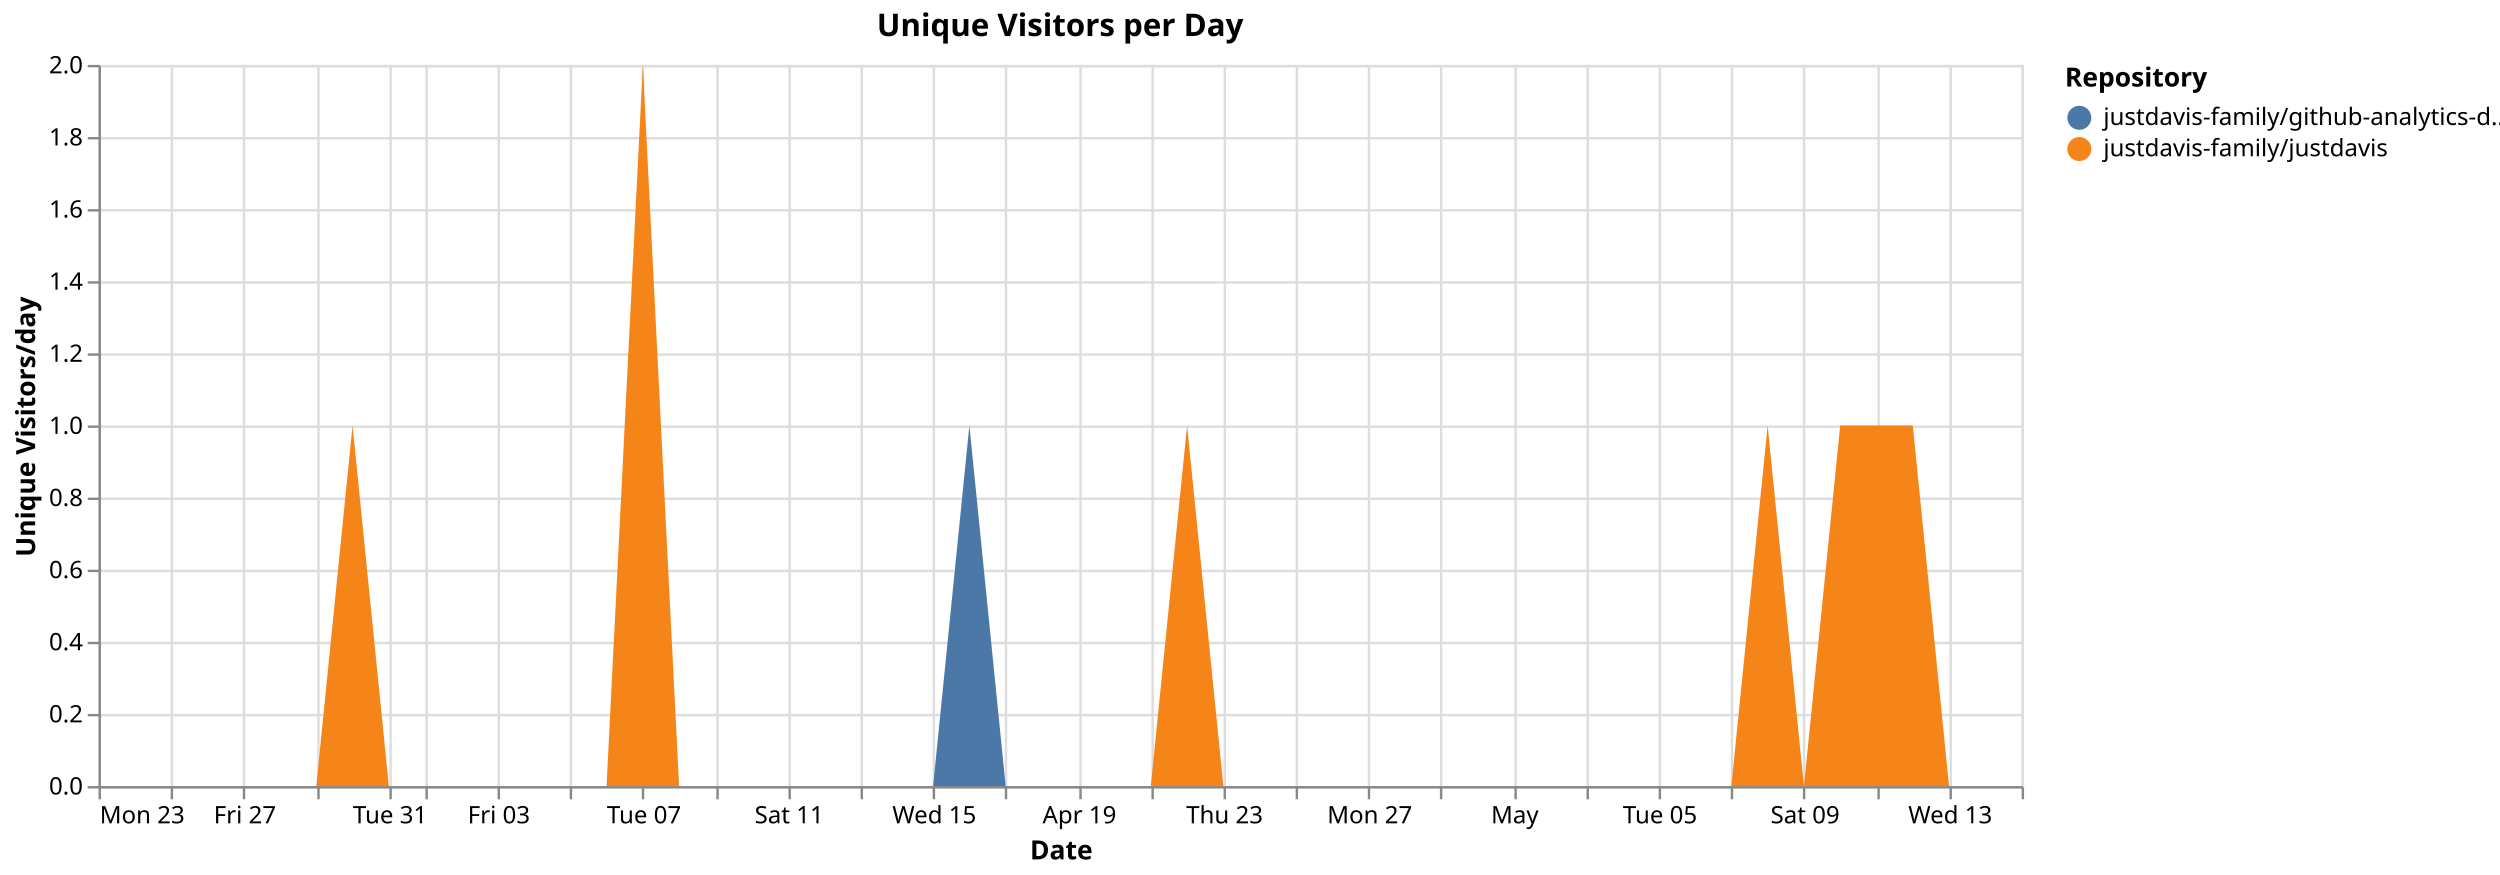
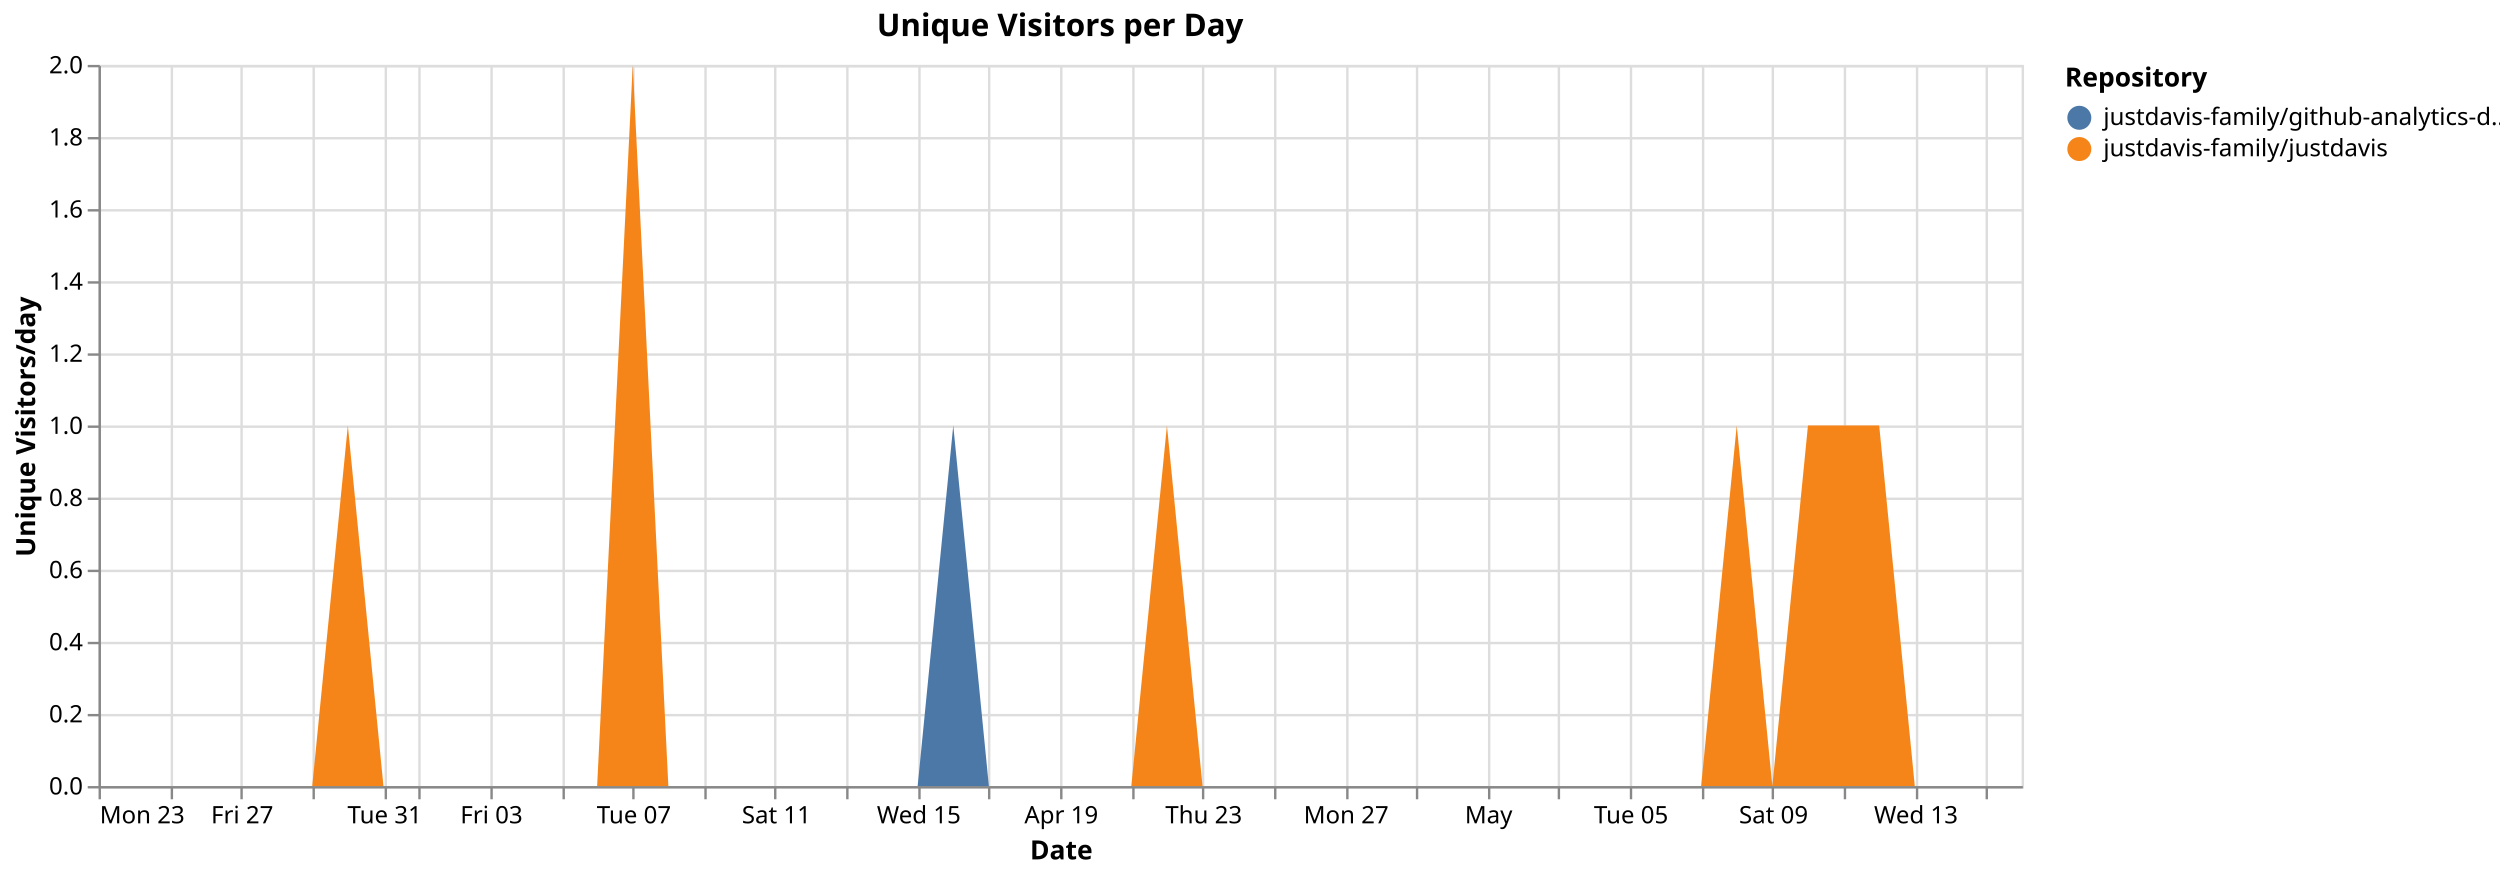
<svg xmlns="http://www.w3.org/2000/svg" version="1.1" class="marks" width="1040" height="364" viewBox="0 0 1040 364">
  <rect width="1040" height="364" fill="white" />
  <g fill="none" stroke-miterlimit="10" transform="translate(41,27)">
    <g class="mark-group role-frame root" role="graphics-object" aria-roledescription="group mark container">
      <g transform="translate(0,0)">
        <path class="background" aria-hidden="true" d="M0.5,0.5h800v300h-800Z" stroke="#ddd" />
        <g>
          <g class="mark-group role-axis" aria-hidden="true">
            <g transform="translate(0.5,300.5)">
              <path class="background" aria-hidden="true" d="M0,0h0v0h0Z" pointer-events="none" />
              <g>
                <g class="mark-rule role-axis-grid" pointer-events="none">
                  <line transform="translate(0,-300)" x2="0" y2="300" stroke="#ddd" stroke-width="1" opacity="1" />
                  <line transform="translate(30,-300)" x2="0" y2="300" stroke="#ddd" stroke-width="1" opacity="1" />
-                   <line transform="translate(60,-300)" x2="0" y2="300" stroke="#ddd" stroke-width="1" opacity="1" />
-                   <line transform="translate(91,-300)" x2="0" y2="300" stroke="#ddd" stroke-width="1" opacity="1" />
-                   <line transform="translate(121,-300)" x2="0" y2="300" stroke="#ddd" stroke-width="1" opacity="1" />
-                   <line transform="translate(136,-300)" x2="0" y2="300" stroke="#ddd" stroke-width="1" opacity="1" />
-                   <line transform="translate(166,-300)" x2="0" y2="300" stroke="#ddd" stroke-width="1" opacity="1" />
-                   <line transform="translate(196,-300)" x2="0" y2="300" stroke="#ddd" stroke-width="1" opacity="1" />
-                   <line transform="translate(226,-300)" x2="0" y2="300" stroke="#ddd" stroke-width="1" opacity="1" />
-                   <line transform="translate(257,-300)" x2="0" y2="300" stroke="#ddd" stroke-width="1" opacity="1" />
-                   <line transform="translate(287,-300)" x2="0" y2="300" stroke="#ddd" stroke-width="1" opacity="1" />
-                   <line transform="translate(317,-300)" x2="0" y2="300" stroke="#ddd" stroke-width="1" opacity="1" />
-                   <line transform="translate(347,-300)" x2="0" y2="300" stroke="#ddd" stroke-width="1" opacity="1" />
-                   <line transform="translate(377,-300)" x2="0" y2="300" stroke="#ddd" stroke-width="1" opacity="1" />
-                   <line transform="translate(408,-300)" x2="0" y2="300" stroke="#ddd" stroke-width="1" opacity="1" />
-                   <line transform="translate(438,-300)" x2="0" y2="300" stroke="#ddd" stroke-width="1" opacity="1" />
-                   <line transform="translate(468,-300)" x2="0" y2="300" stroke="#ddd" stroke-width="1" opacity="1" />
-                   <line transform="translate(498,-300)" x2="0" y2="300" stroke="#ddd" stroke-width="1" opacity="1" />
-                   <line transform="translate(528,-300)" x2="0" y2="300" stroke="#ddd" stroke-width="1" opacity="1" />
-                   <line transform="translate(558,-300)" x2="0" y2="300" stroke="#ddd" stroke-width="1" opacity="1" />
-                   <line transform="translate(589,-300)" x2="0" y2="300" stroke="#ddd" stroke-width="1" opacity="1" />
-                   <line transform="translate(619,-300)" x2="0" y2="300" stroke="#ddd" stroke-width="1" opacity="1" />
-                   <line transform="translate(649,-300)" x2="0" y2="300" stroke="#ddd" stroke-width="1" opacity="1" />
-                   <line transform="translate(679,-300)" x2="0" y2="300" stroke="#ddd" stroke-width="1" opacity="1" />
-                   <line transform="translate(709,-300)" x2="0" y2="300" stroke="#ddd" stroke-width="1" opacity="1" />
-                   <line transform="translate(740,-300)" x2="0" y2="300" stroke="#ddd" stroke-width="1" opacity="1" />
-                   <line transform="translate(770,-300)" x2="0" y2="300" stroke="#ddd" stroke-width="1" opacity="1" />
-                   <line transform="translate(800,-300)" x2="0" y2="300" stroke="#ddd" stroke-width="1" opacity="1" />
+                   <line transform="translate(59,-300)" x2="0" y2="300" stroke="#ddd" stroke-width="1" opacity="1" />
+                   <line transform="translate(89,-300)" x2="0" y2="300" stroke="#ddd" stroke-width="1" opacity="1" />
+                   <line transform="translate(119,-300)" x2="0" y2="300" stroke="#ddd" stroke-width="1" opacity="1" />
+                   <line transform="translate(133,-300)" x2="0" y2="300" stroke="#ddd" stroke-width="1" opacity="1" />
+                   <line transform="translate(163,-300)" x2="0" y2="300" stroke="#ddd" stroke-width="1" opacity="1" />
+                   <line transform="translate(193,-300)" x2="0" y2="300" stroke="#ddd" stroke-width="1" opacity="1" />
+                   <line transform="translate(222,-300)" x2="0" y2="300" stroke="#ddd" stroke-width="1" opacity="1" />
+                   <line transform="translate(252,-300)" x2="0" y2="300" stroke="#ddd" stroke-width="1" opacity="1" />
+                   <line transform="translate(281,-300)" x2="0" y2="300" stroke="#ddd" stroke-width="1" opacity="1" />
+                   <line transform="translate(311,-300)" x2="0" y2="300" stroke="#ddd" stroke-width="1" opacity="1" />
+                   <line transform="translate(341,-300)" x2="0" y2="300" stroke="#ddd" stroke-width="1" opacity="1" />
+                   <line transform="translate(370,-300)" x2="0" y2="300" stroke="#ddd" stroke-width="1" opacity="1" />
+                   <line transform="translate(400,-300)" x2="0" y2="300" stroke="#ddd" stroke-width="1" opacity="1" />
+                   <line transform="translate(430,-300)" x2="0" y2="300" stroke="#ddd" stroke-width="1" opacity="1" />
+                   <line transform="translate(459,-300)" x2="0" y2="300" stroke="#ddd" stroke-width="1" opacity="1" />
+                   <line transform="translate(489,-300)" x2="0" y2="300" stroke="#ddd" stroke-width="1" opacity="1" />
+                   <line transform="translate(519,-300)" x2="0" y2="300" stroke="#ddd" stroke-width="1" opacity="1" />
+                   <line transform="translate(548,-300)" x2="0" y2="300" stroke="#ddd" stroke-width="1" opacity="1" />
+                   <line transform="translate(578,-300)" x2="0" y2="300" stroke="#ddd" stroke-width="1" opacity="1" />
+                   <line transform="translate(607,-300)" x2="0" y2="300" stroke="#ddd" stroke-width="1" opacity="1" />
+                   <line transform="translate(637,-300)" x2="0" y2="300" stroke="#ddd" stroke-width="1" opacity="1" />
+                   <line transform="translate(667,-300)" x2="0" y2="300" stroke="#ddd" stroke-width="1" opacity="1" />
+                   <line transform="translate(696,-300)" x2="0" y2="300" stroke="#ddd" stroke-width="1" opacity="1" />
+                   <line transform="translate(726,-300)" x2="0" y2="300" stroke="#ddd" stroke-width="1" opacity="1" />
+                   <line transform="translate(756,-300)" x2="0" y2="300" stroke="#ddd" stroke-width="1" opacity="1" />
+                   <line transform="translate(785,-300)" x2="0" y2="300" stroke="#ddd" stroke-width="1" opacity="1" />
                </g>
              </g>
              <path class="foreground" aria-hidden="true" d="" pointer-events="none" display="none" />
            </g>
          </g>
          <g class="mark-group role-axis" aria-hidden="true">
            <g transform="translate(0.5,0.5)">
              <path class="background" aria-hidden="true" d="M0,0h0v0h0Z" pointer-events="none" />
              <g>
                <g class="mark-rule role-axis-grid" pointer-events="none">
                  <line transform="translate(0,300)" x2="800" y2="0" stroke="#ddd" stroke-width="1" opacity="1" />
                  <line transform="translate(0,270)" x2="800" y2="0" stroke="#ddd" stroke-width="1" opacity="1" />
                  <line transform="translate(0,240)" x2="800" y2="0" stroke="#ddd" stroke-width="1" opacity="1" />
                  <line transform="translate(0,210)" x2="800" y2="0" stroke="#ddd" stroke-width="1" opacity="1" />
                  <line transform="translate(0,180)" x2="800" y2="0" stroke="#ddd" stroke-width="1" opacity="1" />
                  <line transform="translate(0,150)" x2="800" y2="0" stroke="#ddd" stroke-width="1" opacity="1" />
                  <line transform="translate(0,120)" x2="800" y2="0" stroke="#ddd" stroke-width="1" opacity="1" />
                  <line transform="translate(0,90)" x2="800" y2="0" stroke="#ddd" stroke-width="1" opacity="1" />
                  <line transform="translate(0,60)" x2="800" y2="0" stroke="#ddd" stroke-width="1" opacity="1" />
                  <line transform="translate(0,30)" x2="800" y2="0" stroke="#ddd" stroke-width="1" opacity="1" />
                  <line transform="translate(0,0)" x2="800" y2="0" stroke="#ddd" stroke-width="1" opacity="1" />
                </g>
              </g>
              <path class="foreground" aria-hidden="true" d="" pointer-events="none" display="none" />
            </g>
          </g>
-           <g class="mark-group role-axis" role="graphics-symbol" aria-roledescription="axis" aria-label="X-axis titled 'Date' for a time scale with values from Monday, 23 March 2026, 12:00:00 AM to Friday, 15 May 2026, 12:00:00 AM">
+           <g class="mark-group role-axis" role="graphics-symbol" aria-roledescription="axis" aria-label="X-axis titled 'Date' for a time scale with values from Monday, 23 March 2026, 12:00:00 AM to Saturday, 16 May 2026, 12:00:00 AM">
            <g transform="translate(0.5,300.5)">
              <path class="background" aria-hidden="true" d="M0,0h0v0h0Z" pointer-events="none" />
              <g>
                <g class="mark-rule role-axis-tick" pointer-events="none">
                  <line transform="translate(0,0)" x2="0" y2="5" stroke="#888" stroke-width="1" opacity="1" />
                  <line transform="translate(30,0)" x2="0" y2="5" stroke="#888" stroke-width="1" opacity="1" />
-                   <line transform="translate(60,0)" x2="0" y2="5" stroke="#888" stroke-width="1" opacity="1" />
-                   <line transform="translate(91,0)" x2="0" y2="5" stroke="#888" stroke-width="1" opacity="1" />
-                   <line transform="translate(121,0)" x2="0" y2="5" stroke="#888" stroke-width="1" opacity="1" />
-                   <line transform="translate(136,0)" x2="0" y2="5" stroke="#888" stroke-width="1" opacity="1" />
-                   <line transform="translate(166,0)" x2="0" y2="5" stroke="#888" stroke-width="1" opacity="1" />
-                   <line transform="translate(196,0)" x2="0" y2="5" stroke="#888" stroke-width="1" opacity="1" />
-                   <line transform="translate(226,0)" x2="0" y2="5" stroke="#888" stroke-width="1" opacity="1" />
-                   <line transform="translate(257,0)" x2="0" y2="5" stroke="#888" stroke-width="1" opacity="1" />
-                   <line transform="translate(287,0)" x2="0" y2="5" stroke="#888" stroke-width="1" opacity="1" />
-                   <line transform="translate(317,0)" x2="0" y2="5" stroke="#888" stroke-width="1" opacity="1" />
-                   <line transform="translate(347,0)" x2="0" y2="5" stroke="#888" stroke-width="1" opacity="1" />
-                   <line transform="translate(377,0)" x2="0" y2="5" stroke="#888" stroke-width="1" opacity="1" />
-                   <line transform="translate(408,0)" x2="0" y2="5" stroke="#888" stroke-width="1" opacity="1" />
-                   <line transform="translate(438,0)" x2="0" y2="5" stroke="#888" stroke-width="1" opacity="1" />
-                   <line transform="translate(468,0)" x2="0" y2="5" stroke="#888" stroke-width="1" opacity="1" />
-                   <line transform="translate(498,0)" x2="0" y2="5" stroke="#888" stroke-width="1" opacity="1" />
-                   <line transform="translate(528,0)" x2="0" y2="5" stroke="#888" stroke-width="1" opacity="1" />
-                   <line transform="translate(558,0)" x2="0" y2="5" stroke="#888" stroke-width="1" opacity="1" />
-                   <line transform="translate(589,0)" x2="0" y2="5" stroke="#888" stroke-width="1" opacity="1" />
-                   <line transform="translate(619,0)" x2="0" y2="5" stroke="#888" stroke-width="1" opacity="1" />
-                   <line transform="translate(649,0)" x2="0" y2="5" stroke="#888" stroke-width="1" opacity="1" />
-                   <line transform="translate(679,0)" x2="0" y2="5" stroke="#888" stroke-width="1" opacity="1" />
-                   <line transform="translate(709,0)" x2="0" y2="5" stroke="#888" stroke-width="1" opacity="1" />
-                   <line transform="translate(740,0)" x2="0" y2="5" stroke="#888" stroke-width="1" opacity="1" />
-                   <line transform="translate(770,0)" x2="0" y2="5" stroke="#888" stroke-width="1" opacity="1" />
-                   <line transform="translate(800,0)" x2="0" y2="5" stroke="#888" stroke-width="1" opacity="1" />
+                   <line transform="translate(59,0)" x2="0" y2="5" stroke="#888" stroke-width="1" opacity="1" />
+                   <line transform="translate(89,0)" x2="0" y2="5" stroke="#888" stroke-width="1" opacity="1" />
+                   <line transform="translate(119,0)" x2="0" y2="5" stroke="#888" stroke-width="1" opacity="1" />
+                   <line transform="translate(133,0)" x2="0" y2="5" stroke="#888" stroke-width="1" opacity="1" />
+                   <line transform="translate(163,0)" x2="0" y2="5" stroke="#888" stroke-width="1" opacity="1" />
+                   <line transform="translate(193,0)" x2="0" y2="5" stroke="#888" stroke-width="1" opacity="1" />
+                   <line transform="translate(222,0)" x2="0" y2="5" stroke="#888" stroke-width="1" opacity="1" />
+                   <line transform="translate(252,0)" x2="0" y2="5" stroke="#888" stroke-width="1" opacity="1" />
+                   <line transform="translate(281,0)" x2="0" y2="5" stroke="#888" stroke-width="1" opacity="1" />
+                   <line transform="translate(311,0)" x2="0" y2="5" stroke="#888" stroke-width="1" opacity="1" />
+                   <line transform="translate(341,0)" x2="0" y2="5" stroke="#888" stroke-width="1" opacity="1" />
+                   <line transform="translate(370,0)" x2="0" y2="5" stroke="#888" stroke-width="1" opacity="1" />
+                   <line transform="translate(400,0)" x2="0" y2="5" stroke="#888" stroke-width="1" opacity="1" />
+                   <line transform="translate(430,0)" x2="0" y2="5" stroke="#888" stroke-width="1" opacity="1" />
+                   <line transform="translate(459,0)" x2="0" y2="5" stroke="#888" stroke-width="1" opacity="1" />
+                   <line transform="translate(489,0)" x2="0" y2="5" stroke="#888" stroke-width="1" opacity="1" />
+                   <line transform="translate(519,0)" x2="0" y2="5" stroke="#888" stroke-width="1" opacity="1" />
+                   <line transform="translate(548,0)" x2="0" y2="5" stroke="#888" stroke-width="1" opacity="1" />
+                   <line transform="translate(578,0)" x2="0" y2="5" stroke="#888" stroke-width="1" opacity="1" />
+                   <line transform="translate(607,0)" x2="0" y2="5" stroke="#888" stroke-width="1" opacity="1" />
+                   <line transform="translate(637,0)" x2="0" y2="5" stroke="#888" stroke-width="1" opacity="1" />
+                   <line transform="translate(667,0)" x2="0" y2="5" stroke="#888" stroke-width="1" opacity="1" />
+                   <line transform="translate(696,0)" x2="0" y2="5" stroke="#888" stroke-width="1" opacity="1" />
+                   <line transform="translate(726,0)" x2="0" y2="5" stroke="#888" stroke-width="1" opacity="1" />
+                   <line transform="translate(756,0)" x2="0" y2="5" stroke="#888" stroke-width="1" opacity="1" />
+                   <line transform="translate(785,0)" x2="0" y2="5" stroke="#888" stroke-width="1" opacity="1" />
                </g>
                <g class="mark-text role-axis-label" pointer-events="none">
                  <text text-anchor="start" transform="translate(0,15)" font-family="sans-serif" font-size="10px" fill="#000" opacity="1">Mon 23</text>
-                   <text text-anchor="middle" transform="translate(30.18868,15)" font-family="sans-serif" font-size="10px" fill="#000" opacity="0">Wed 25</text>
-                   <text text-anchor="middle" transform="translate(60.37736,15)" font-family="sans-serif" font-size="10px" fill="#000" opacity="1">Fri 27</text>
-                   <text text-anchor="middle" transform="translate(90.56604,15)" font-family="sans-serif" font-size="10px" fill="#000" opacity="0">Mar 29</text>
-                   <text text-anchor="middle" transform="translate(120.7547,15)" font-family="sans-serif" font-size="10px" fill="#000" opacity="1">Tue 31</text>
-                   <text text-anchor="middle" transform="translate(135.8491,15)" font-family="sans-serif" font-size="10px" fill="#000" opacity="0">April</text>
-                   <text text-anchor="middle" transform="translate(166.0377,15)" font-family="sans-serif" font-size="10px" fill="#000" opacity="1">Fri 03</text>
-                   <text text-anchor="middle" transform="translate(196.2264,15)" font-family="sans-serif" font-size="10px" fill="#000" opacity="0">Apr 05</text>
-                   <text text-anchor="middle" transform="translate(226.4151,15)" font-family="sans-serif" font-size="10px" fill="#000" opacity="1">Tue 07</text>
-                   <text text-anchor="middle" transform="translate(256.6038,15)" font-family="sans-serif" font-size="10px" fill="#000" opacity="0">Thu 09</text>
-                   <text text-anchor="middle" transform="translate(286.7925,15)" font-family="sans-serif" font-size="10px" fill="#000" opacity="1">Sat 11</text>
-                   <text text-anchor="middle" transform="translate(316.9811,15)" font-family="sans-serif" font-size="10px" fill="#000" opacity="0">Mon 13</text>
-                   <text text-anchor="middle" transform="translate(347.1698,15)" font-family="sans-serif" font-size="10px" fill="#000" opacity="1">Wed 15</text>
-                   <text text-anchor="middle" transform="translate(377.3585,15)" font-family="sans-serif" font-size="10px" fill="#000" opacity="0">Fri 17</text>
-                   <text text-anchor="middle" transform="translate(407.5472,15)" font-family="sans-serif" font-size="10px" fill="#000" opacity="1">Apr 19</text>
-                   <text text-anchor="middle" transform="translate(437.7358,15)" font-family="sans-serif" font-size="10px" fill="#000" opacity="0">Tue 21</text>
-                   <text text-anchor="middle" transform="translate(467.9245,15)" font-family="sans-serif" font-size="10px" fill="#000" opacity="1">Thu 23</text>
-                   <text text-anchor="middle" transform="translate(498.1132,15)" font-family="sans-serif" font-size="10px" fill="#000" opacity="0">Sat 25</text>
-                   <text text-anchor="middle" transform="translate(528.3019,15)" font-family="sans-serif" font-size="10px" fill="#000" opacity="1">Mon 27</text>
-                   <text text-anchor="middle" transform="translate(558.4906,15)" font-family="sans-serif" font-size="10px" fill="#000" opacity="0">Wed 29</text>
-                   <text text-anchor="middle" transform="translate(588.6792,15)" font-family="sans-serif" font-size="10px" fill="#000" opacity="1">May</text>
-                   <text text-anchor="middle" transform="translate(618.8679,15)" font-family="sans-serif" font-size="10px" fill="#000" opacity="0">May 03</text>
-                   <text text-anchor="middle" transform="translate(649.0566,15)" font-family="sans-serif" font-size="10px" fill="#000" opacity="1">Tue 05</text>
-                   <text text-anchor="middle" transform="translate(679.2453,15)" font-family="sans-serif" font-size="10px" fill="#000" opacity="0">Thu 07</text>
-                   <text text-anchor="middle" transform="translate(709.434,15)" font-family="sans-serif" font-size="10px" fill="#000" opacity="1">Sat 09</text>
-                   <text text-anchor="middle" transform="translate(739.6226,15)" font-family="sans-serif" font-size="10px" fill="#000" opacity="0">Mon 11</text>
-                   <text text-anchor="middle" transform="translate(769.8113,15)" font-family="sans-serif" font-size="10px" fill="#000" opacity="1">Wed 13</text>
-                   <text text-anchor="end" transform="translate(800,15)" font-family="sans-serif" font-size="10px" fill="#000" opacity="0">Fri 15</text>
+                   <text text-anchor="middle" transform="translate(29.62963,15)" font-family="sans-serif" font-size="10px" fill="#000" opacity="0">Wed 25</text>
+                   <text text-anchor="middle" transform="translate(59.25926,15)" font-family="sans-serif" font-size="10px" fill="#000" opacity="1">Fri 27</text>
+                   <text text-anchor="middle" transform="translate(88.88889,15)" font-family="sans-serif" font-size="10px" fill="#000" opacity="0">Mar 29</text>
+                   <text text-anchor="middle" transform="translate(118.5185,15)" font-family="sans-serif" font-size="10px" fill="#000" opacity="1">Tue 31</text>
+                   <text text-anchor="middle" transform="translate(133.3333,15)" font-family="sans-serif" font-size="10px" fill="#000" opacity="0">April</text>
+                   <text text-anchor="middle" transform="translate(162.963,15)" font-family="sans-serif" font-size="10px" fill="#000" opacity="1">Fri 03</text>
+                   <text text-anchor="middle" transform="translate(192.5926,15)" font-family="sans-serif" font-size="10px" fill="#000" opacity="0">Apr 05</text>
+                   <text text-anchor="middle" transform="translate(222.2222,15)" font-family="sans-serif" font-size="10px" fill="#000" opacity="1">Tue 07</text>
+                   <text text-anchor="middle" transform="translate(251.8519,15)" font-family="sans-serif" font-size="10px" fill="#000" opacity="0">Thu 09</text>
+                   <text text-anchor="middle" transform="translate(281.4815,15)" font-family="sans-serif" font-size="10px" fill="#000" opacity="1">Sat 11</text>
+                   <text text-anchor="middle" transform="translate(311.1111,15)" font-family="sans-serif" font-size="10px" fill="#000" opacity="0">Mon 13</text>
+                   <text text-anchor="middle" transform="translate(340.7407,15)" font-family="sans-serif" font-size="10px" fill="#000" opacity="1">Wed 15</text>
+                   <text text-anchor="middle" transform="translate(370.3704,15)" font-family="sans-serif" font-size="10px" fill="#000" opacity="0">Fri 17</text>
+                   <text text-anchor="middle" transform="translate(400,15)" font-family="sans-serif" font-size="10px" fill="#000" opacity="1">Apr 19</text>
+                   <text text-anchor="middle" transform="translate(429.6296,15)" font-family="sans-serif" font-size="10px" fill="#000" opacity="0">Tue 21</text>
+                   <text text-anchor="middle" transform="translate(459.2593,15)" font-family="sans-serif" font-size="10px" fill="#000" opacity="1">Thu 23</text>
+                   <text text-anchor="middle" transform="translate(488.8889,15)" font-family="sans-serif" font-size="10px" fill="#000" opacity="0">Sat 25</text>
+                   <text text-anchor="middle" transform="translate(518.5185,15)" font-family="sans-serif" font-size="10px" fill="#000" opacity="1">Mon 27</text>
+                   <text text-anchor="middle" transform="translate(548.1481,15)" font-family="sans-serif" font-size="10px" fill="#000" opacity="0">Wed 29</text>
+                   <text text-anchor="middle" transform="translate(577.7778,15)" font-family="sans-serif" font-size="10px" fill="#000" opacity="1">May</text>
+                   <text text-anchor="middle" transform="translate(607.4074,15)" font-family="sans-serif" font-size="10px" fill="#000" opacity="0">May 03</text>
+                   <text text-anchor="middle" transform="translate(637.037,15)" font-family="sans-serif" font-size="10px" fill="#000" opacity="1">Tue 05</text>
+                   <text text-anchor="middle" transform="translate(666.6667,15)" font-family="sans-serif" font-size="10px" fill="#000" opacity="0">Thu 07</text>
+                   <text text-anchor="middle" transform="translate(696.2963,15)" font-family="sans-serif" font-size="10px" fill="#000" opacity="1">Sat 09</text>
+                   <text text-anchor="middle" transform="translate(725.9259,15)" font-family="sans-serif" font-size="10px" fill="#000" opacity="0">Mon 11</text>
+                   <text text-anchor="middle" transform="translate(755.5556,15)" font-family="sans-serif" font-size="10px" fill="#000" opacity="1">Wed 13</text>
+                   <text text-anchor="middle" transform="translate(785.1852,15)" font-family="sans-serif" font-size="10px" fill="#000" opacity="0">Fri 15</text>
                </g>
                <g class="mark-rule role-axis-domain" pointer-events="none">
                  <line transform="translate(0,0)" x2="800" y2="0" stroke="#888" stroke-width="1" opacity="1" />
                </g>
                <g class="mark-text role-axis-title" pointer-events="none">
                  <text text-anchor="middle" transform="translate(400,30)" font-family="sans-serif" font-size="11px" font-weight="bold" fill="#000" opacity="1">Date</text>
                </g>
              </g>
              <path class="foreground" aria-hidden="true" d="" pointer-events="none" display="none" />
            </g>
          </g>
          <g class="mark-group role-axis" role="graphics-symbol" aria-roledescription="axis" aria-label="Y-axis titled 'Unique Visitors/day' for a linear scale with values from 0.0 to 2.0">
            <g transform="translate(0.5,0.5)">
              <path class="background" aria-hidden="true" d="M0,0h0v0h0Z" pointer-events="none" />
              <g>
                <g class="mark-rule role-axis-tick" pointer-events="none">
                  <line transform="translate(0,300)" x2="-5" y2="0" stroke="#888" stroke-width="1" opacity="1" />
                  <line transform="translate(0,270)" x2="-5" y2="0" stroke="#888" stroke-width="1" opacity="1" />
                  <line transform="translate(0,240)" x2="-5" y2="0" stroke="#888" stroke-width="1" opacity="1" />
                  <line transform="translate(0,210)" x2="-5" y2="0" stroke="#888" stroke-width="1" opacity="1" />
                  <line transform="translate(0,180)" x2="-5" y2="0" stroke="#888" stroke-width="1" opacity="1" />
                  <line transform="translate(0,150)" x2="-5" y2="0" stroke="#888" stroke-width="1" opacity="1" />
                  <line transform="translate(0,120)" x2="-5" y2="0" stroke="#888" stroke-width="1" opacity="1" />
                  <line transform="translate(0,90)" x2="-5" y2="0" stroke="#888" stroke-width="1" opacity="1" />
                  <line transform="translate(0,60)" x2="-5" y2="0" stroke="#888" stroke-width="1" opacity="1" />
                  <line transform="translate(0,30)" x2="-5" y2="0" stroke="#888" stroke-width="1" opacity="1" />
                  <line transform="translate(0,0)" x2="-5" y2="0" stroke="#888" stroke-width="1" opacity="1" />
                </g>
                <g class="mark-text role-axis-label" pointer-events="none">
                  <text text-anchor="end" transform="translate(-7,303)" font-family="sans-serif" font-size="10px" fill="#000" opacity="1">0.0</text>
                  <text text-anchor="end" transform="translate(-7,273)" font-family="sans-serif" font-size="10px" fill="#000" opacity="1">0.2</text>
                  <text text-anchor="end" transform="translate(-7,243)" font-family="sans-serif" font-size="10px" fill="#000" opacity="1">0.4</text>
                  <text text-anchor="end" transform="translate(-7,213)" font-family="sans-serif" font-size="10px" fill="#000" opacity="1">0.6</text>
                  <text text-anchor="end" transform="translate(-7,183)" font-family="sans-serif" font-size="10px" fill="#000" opacity="1">0.8</text>
                  <text text-anchor="end" transform="translate(-7,153)" font-family="sans-serif" font-size="10px" fill="#000" opacity="1">1.0</text>
                  <text text-anchor="end" transform="translate(-7,123)" font-family="sans-serif" font-size="10px" fill="#000" opacity="1">1.2</text>
                  <text text-anchor="end" transform="translate(-7,93)" font-family="sans-serif" font-size="10px" fill="#000" opacity="1">1.4</text>
                  <text text-anchor="end" transform="translate(-7,63)" font-family="sans-serif" font-size="10px" fill="#000" opacity="1">1.6</text>
                  <text text-anchor="end" transform="translate(-7,33)" font-family="sans-serif" font-size="10px" fill="#000" opacity="1">1.8</text>
                  <text text-anchor="end" transform="translate(-7,3)" font-family="sans-serif" font-size="10px" fill="#000" opacity="1">2.0</text>
                </g>
                <g class="mark-rule role-axis-domain" pointer-events="none">
                  <line transform="translate(0,300)" x2="0" y2="-300" stroke="#888" stroke-width="1" opacity="1" />
                </g>
                <g class="mark-text role-axis-title" pointer-events="none">
                  <text text-anchor="middle" transform="translate(-24.90137,150) rotate(-90) translate(0,-2)" font-family="sans-serif" font-size="11px" font-weight="bold" fill="#000" opacity="1">Unique Visitors/day</text>
                </g>
              </g>
              <path class="foreground" aria-hidden="true" d="" pointer-events="none" display="none" />
            </g>
          </g>
          <g class="mark-group role-scope pathgroup" role="graphics-object" aria-roledescription="group mark container">
            <g transform="translate(0,0)">
              <path class="background" aria-hidden="true" d="M0,0h800v300h-800Z" />
              <g>
                <g class="mark-area role-mark marks" role="graphics-object" aria-roledescription="area mark container">
-                   <path aria-label="Date: Mar 23, 2026; Unique Visitors/day: 0; Repository: justdavis-family/github-analytics-data" role="graphics-symbol" aria-roledescription="area mark" d="M0,300L15.094,300L30.189,300L45.283,300L60.377,300L75.472,300L90.566,300L105.66,150L120.755,300L135.849,300L150.943,300L166.038,300L181.132,300L196.226,300L211.321,300L226.415,0L241.509,300L256.604,300L271.698,300L286.792,300L301.887,300L316.981,300L332.075,300L347.17,300L362.264,150L377.358,300L392.453,300L407.547,300L422.642,300L437.736,300L452.83,150L467.925,300L483.019,300L498.113,300L513.208,300L528.302,300L543.396,300L558.491,300L573.585,300L588.679,300L603.774,300L618.868,300L633.962,300L649.057,300L664.151,300L679.245,300L694.34,150L709.434,300L724.528,150L739.623,150L754.717,150L769.811,300L784.906,300L800,300L800,300L784.906,300L769.811,300L754.717,150L739.623,150L724.528,150L709.434,300L694.34,150L679.245,300L664.151,300L649.057,300L633.962,300L618.868,300L603.774,300L588.679,300L573.585,300L558.491,300L543.396,300L528.302,300L513.208,300L498.113,300L483.019,300L467.925,300L452.83,150L437.736,300L422.642,300L407.547,300L392.453,300L377.358,300L362.264,300L347.17,300L332.075,300L316.981,300L301.887,300L286.792,300L271.698,300L256.604,300L241.509,300L226.415,0L211.321,300L196.226,300L181.132,300L166.038,300L150.943,300L135.849,300L120.755,300L105.66,150L90.566,300L75.472,300L60.377,300L45.283,300L30.189,300L15.094,300L0,300Z" fill="#4c78a8" />
+                   <path aria-label="Date: Mar 23, 2026; Unique Visitors/day: 0; Repository: justdavis-family/github-analytics-data" role="graphics-symbol" aria-roledescription="area mark" d="M0,300L14.815,300L29.63,300L44.444,300L59.259,300L74.074,300L88.889,300L103.704,150L118.519,300L133.333,300L148.148,300L162.963,300L177.778,300L192.593,300L207.407,300L222.222,0L237.037,300L251.852,300L266.667,300L281.481,300L296.296,300L311.111,300L325.926,300L340.741,300L355.556,150L370.37,300L385.185,300L400,300L414.815,300L429.63,300L444.444,150L459.259,300L474.074,300L488.889,300L503.704,300L518.519,300L533.333,300L548.148,300L562.963,300L577.778,300L592.593,300L607.407,300L622.222,300L637.037,300L651.852,300L666.667,300L681.481,150L696.296,300L711.111,150L725.926,150L740.741,150L755.556,300L770.37,300L785.185,300L800,300L800,300L785.185,300L770.37,300L755.556,300L740.741,150L725.926,150L711.111,150L696.296,300L681.481,150L666.667,300L651.852,300L637.037,300L622.222,300L607.407,300L592.593,300L577.778,300L562.963,300L548.148,300L533.333,300L518.519,300L503.704,300L488.889,300L474.074,300L459.259,300L444.444,150L429.63,300L414.815,300L400,300L385.185,300L370.37,300L355.556,300L340.741,300L325.926,300L311.111,300L296.296,300L281.481,300L266.667,300L251.852,300L237.037,300L222.222,0L207.407,300L192.593,300L177.778,300L162.963,300L148.148,300L133.333,300L118.519,300L103.704,150L88.889,300L74.074,300L59.259,300L44.444,300L29.63,300L14.815,300L0,300Z" fill="#4c78a8" />
                </g>
              </g>
              <path class="foreground" aria-hidden="true" d="" display="none" />
            </g>
            <g transform="translate(0,0)">
              <path class="background" aria-hidden="true" d="M0,0h800v300h-800Z" />
              <g>
                <g class="mark-area role-mark marks" role="graphics-object" aria-roledescription="area mark container">
-                   <path aria-label="Date: Mar 23, 2026; Unique Visitors/day: 0; Repository: justdavis-family/justdavis" role="graphics-symbol" aria-roledescription="area mark" d="M0,300L15.094,300L30.189,300L45.283,300L60.377,300L75.472,300L90.566,300L105.66,150L120.755,300L135.849,300L150.943,300L166.038,300L181.132,300L196.226,300L211.321,300L226.415,0L241.509,300L256.604,300L271.698,300L286.792,300L301.887,300L316.981,300L332.075,300L347.17,300L362.264,300L377.358,300L392.453,300L407.547,300L422.642,300L437.736,300L452.83,150L467.925,300L483.019,300L498.113,300L513.208,300L528.302,300L543.396,300L558.491,300L573.585,300L588.679,300L603.774,300L618.868,300L633.962,300L649.057,300L664.151,300L679.245,300L694.34,150L709.434,300L724.528,150L739.623,150L754.717,150L769.811,300L784.906,300L800,300L800,300L784.906,300L769.811,300L754.717,300L739.623,300L724.528,300L709.434,300L694.34,300L679.245,300L664.151,300L649.057,300L633.962,300L618.868,300L603.774,300L588.679,300L573.585,300L558.491,300L543.396,300L528.302,300L513.208,300L498.113,300L483.019,300L467.925,300L452.83,300L437.736,300L422.642,300L407.547,300L392.453,300L377.358,300L362.264,300L347.17,300L332.075,300L316.981,300L301.887,300L286.792,300L271.698,300L256.604,300L241.509,300L226.415,300L211.321,300L196.226,300L181.132,300L166.038,300L150.943,300L135.849,300L120.755,300L105.66,300L90.566,300L75.472,300L60.377,300L45.283,300L30.189,300L15.094,300L0,300Z" fill="#f58518" />
+                   <path aria-label="Date: Mar 23, 2026; Unique Visitors/day: 0; Repository: justdavis-family/justdavis" role="graphics-symbol" aria-roledescription="area mark" d="M0,300L14.815,300L29.63,300L44.444,300L59.259,300L74.074,300L88.889,300L103.704,150L118.519,300L133.333,300L148.148,300L162.963,300L177.778,300L192.593,300L207.407,300L222.222,0L237.037,300L251.852,300L266.667,300L281.481,300L296.296,300L311.111,300L325.926,300L340.741,300L355.556,300L370.37,300L385.185,300L400,300L414.815,300L429.63,300L444.444,150L459.259,300L474.074,300L488.889,300L503.704,300L518.519,300L533.333,300L548.148,300L562.963,300L577.778,300L592.593,300L607.407,300L622.222,300L637.037,300L651.852,300L666.667,300L681.481,150L696.296,300L711.111,150L725.926,150L740.741,150L755.556,300L770.37,300L785.185,300L800,300L800,300L785.185,300L770.37,300L755.556,300L740.741,300L725.926,300L711.111,300L696.296,300L681.481,300L666.667,300L651.852,300L637.037,300L622.222,300L607.407,300L592.593,300L577.778,300L562.963,300L548.148,300L533.333,300L518.519,300L503.704,300L488.889,300L474.074,300L459.259,300L444.444,300L429.63,300L414.815,300L400,300L385.185,300L370.37,300L355.556,300L340.741,300L325.926,300L311.111,300L296.296,300L281.481,300L266.667,300L251.852,300L237.037,300L222.222,300L207.407,300L192.593,300L177.778,300L162.963,300L148.148,300L133.333,300L118.519,300L103.704,300L88.889,300L74.074,300L59.259,300L44.444,300L29.63,300L14.815,300L0,300Z" fill="#f58518" />
                </g>
              </g>
              <path class="foreground" aria-hidden="true" d="" display="none" />
            </g>
          </g>
          <g class="mark-group role-legend" role="graphics-symbol" aria-roledescription="legend" aria-label="Symbol legend titled 'Repository' for fill color with 2 values: justdavis-family/github-analytics-data, justdavis-family/justdavis">
            <g transform="translate(818,0)">
              <path class="background" aria-hidden="true" d="M0,0h176v40h-176Z" pointer-events="none" />
              <g>
                <g class="mark-group role-legend-entry">
                  <g transform="translate(0,16)">
                    <path class="background" aria-hidden="true" d="M0,0h0v0h0Z" pointer-events="none" />
                    <g>
                      <g class="mark-group role-scope" role="graphics-object" aria-roledescription="group mark container">
                        <g transform="translate(0,0)">
                          <path class="background" aria-hidden="true" d="M0,0h176v11h-176Z" pointer-events="none" opacity="1" />
                          <g>
                            <g class="mark-symbol role-legend-symbol" pointer-events="none">
                              <path transform="translate(6,6)" d="M5,0A5,5,0,1,1,-5,0A5,5,0,1,1,5,0" fill="#4c78a8" stroke-width="1.5" opacity="1" />
                            </g>
                            <g class="mark-text role-legend-label" pointer-events="none">
                              <text text-anchor="start" transform="translate(16,9)" font-family="sans-serif" font-size="10px" fill="#000" opacity="1">justdavis-family/github-analytics-d…</text>
                            </g>
                          </g>
                          <path class="foreground" aria-hidden="true" d="" pointer-events="none" display="none" />
                        </g>
                        <g transform="translate(0,13)">
                          <path class="background" aria-hidden="true" d="M0,0h176v11h-176Z" pointer-events="none" opacity="1" />
                          <g>
                            <g class="mark-symbol role-legend-symbol" pointer-events="none">
                              <path transform="translate(6,6)" d="M5,0A5,5,0,1,1,-5,0A5,5,0,1,1,5,0" fill="#f58518" stroke-width="1.5" opacity="1" />
                            </g>
                            <g class="mark-text role-legend-label" pointer-events="none">
                              <text text-anchor="start" transform="translate(16,9)" font-family="sans-serif" font-size="10px" fill="#000" opacity="1">justdavis-family/justdavis</text>
                            </g>
                          </g>
                          <path class="foreground" aria-hidden="true" d="" pointer-events="none" display="none" />
                        </g>
                      </g>
                    </g>
                    <path class="foreground" aria-hidden="true" d="" pointer-events="none" display="none" />
                  </g>
                </g>
                <g class="mark-text role-legend-title" pointer-events="none">
                  <text text-anchor="start" transform="translate(0,9)" font-family="sans-serif" font-size="11px" font-weight="bold" fill="#000" opacity="1">Repository</text>
                </g>
              </g>
              <path class="foreground" aria-hidden="true" d="" pointer-events="none" display="none" />
            </g>
          </g>
          <g class="mark-group role-title">
            <g transform="translate(400,-22)">
              <path class="background" aria-hidden="true" d="M0,0h0v0h0Z" pointer-events="none" />
              <g>
                <g class="mark-text role-title-text" role="graphics-symbol" aria-roledescription="title" aria-label="Title text 'Unique Visitors per Day'" pointer-events="none">
                  <text text-anchor="middle" transform="translate(0,10)" font-family="sans-serif" font-size="13px" font-weight="bold" fill="#000" opacity="1">Unique Visitors per Day</text>
                </g>
              </g>
              <path class="foreground" aria-hidden="true" d="" pointer-events="none" display="none" />
            </g>
          </g>
        </g>
        <path class="foreground" aria-hidden="true" d="" display="none" />
      </g>
    </g>
  </g>
</svg>
